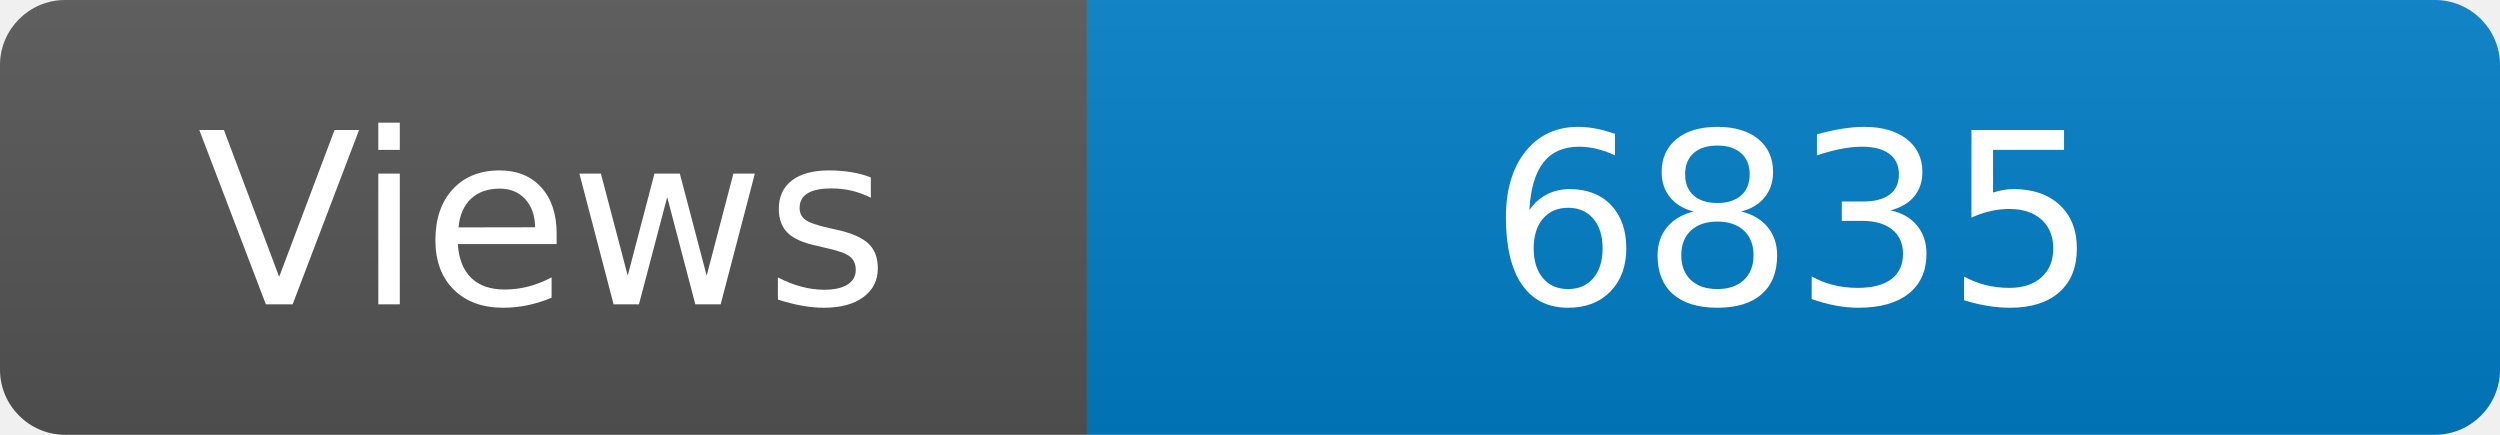
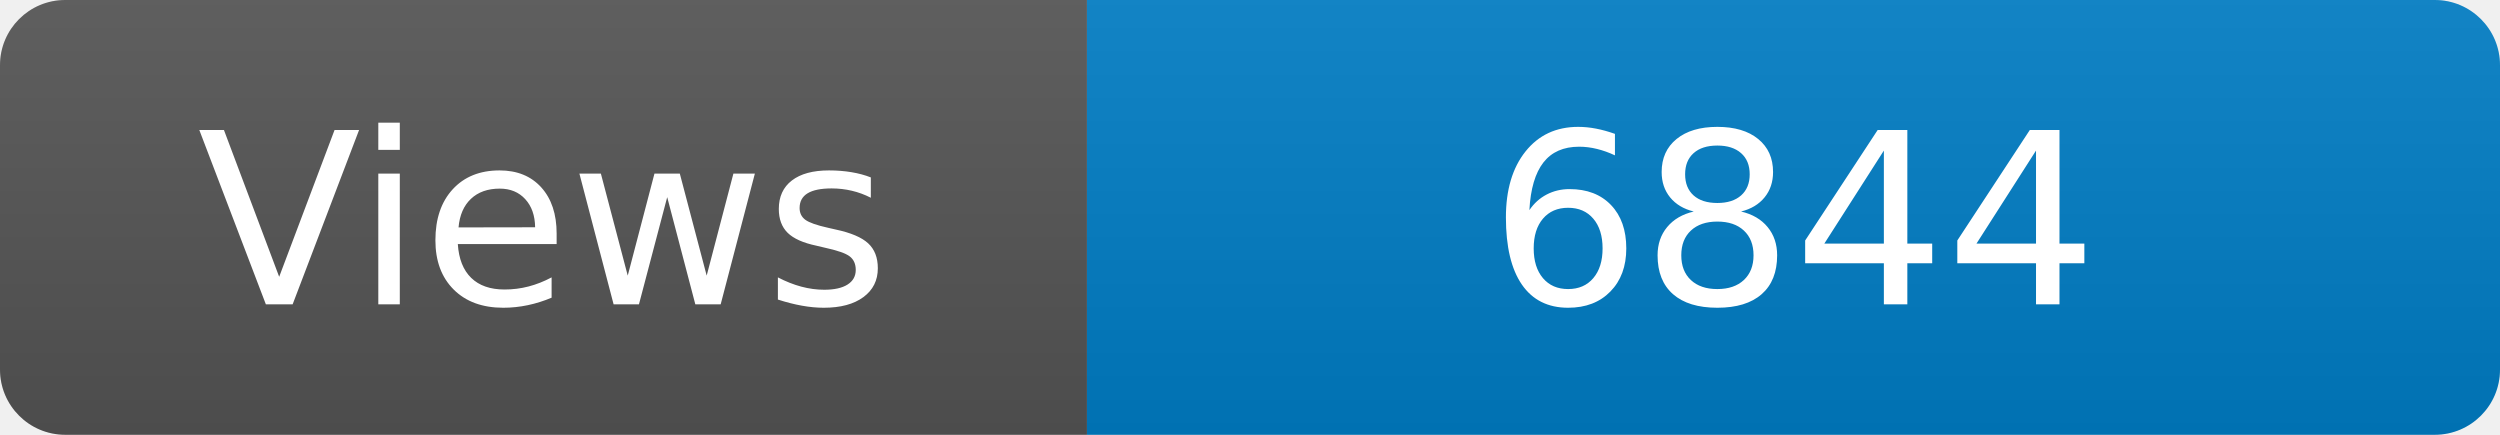
<svg xmlns="http://www.w3.org/2000/svg" width="115" height="20" role="img" aria-label="Maintained?: yes">
  <linearGradient id="s" x2="0" y2="100%">
    <stop offset="0" stop-color="#bbb" stop-opacity=".1" />
    <stop offset="1" stop-opacity=".1" />
  </linearGradient>
  <clipPath id="r">
    <rect width="115" height="20" rx="3" fill="#fff" />
  </clipPath>
  <g clip-path="url(#r)">
    <rect width="50" height="20" fill="#555" />
    <rect x="50" width="160" height="20" fill="#007ec6" />
    <rect width="115" height="20" fill="url(#s)" />
  </g>
  <g fill="#fff" text-anchor="middle" font-family="Verdana,Geneva,DejaVu Sans,sans-serif" font-size="110">
    <text x="250" y="140" transform="scale(.1)" fill="#fff">Views</text>
-     <text x="825" y="140" transform="scale(.1)" fill="#fff">6835</text>
+     <text x="825" y="140" transform="scale(.1)" fill="#fff">6844</text>
  </g>
</svg>
